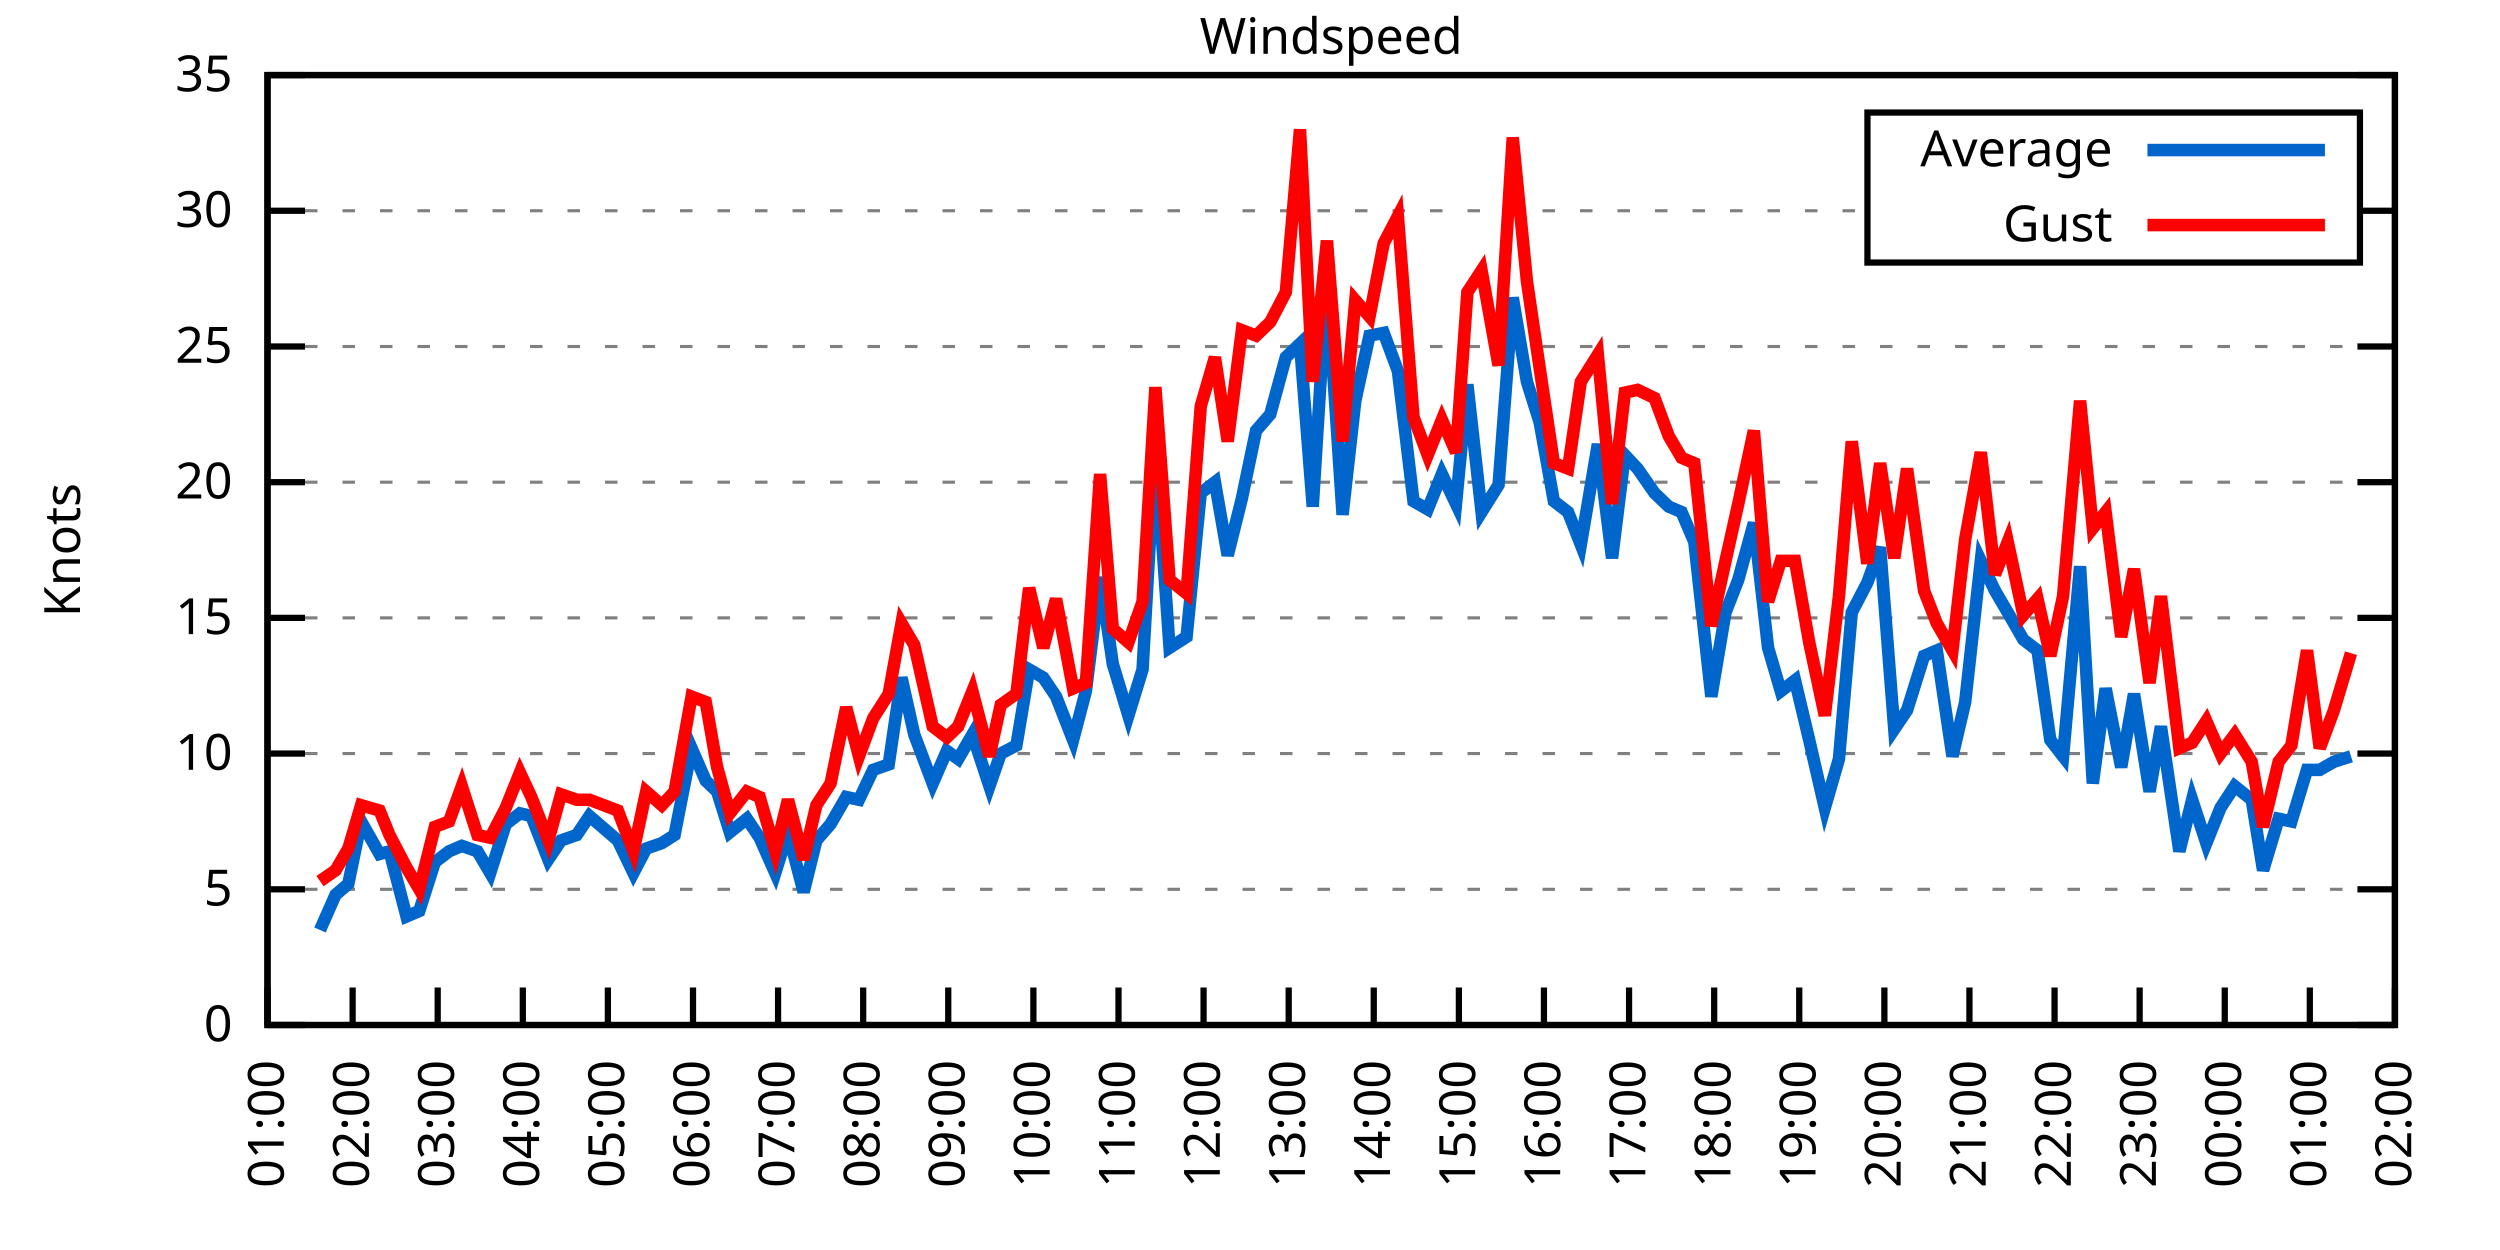
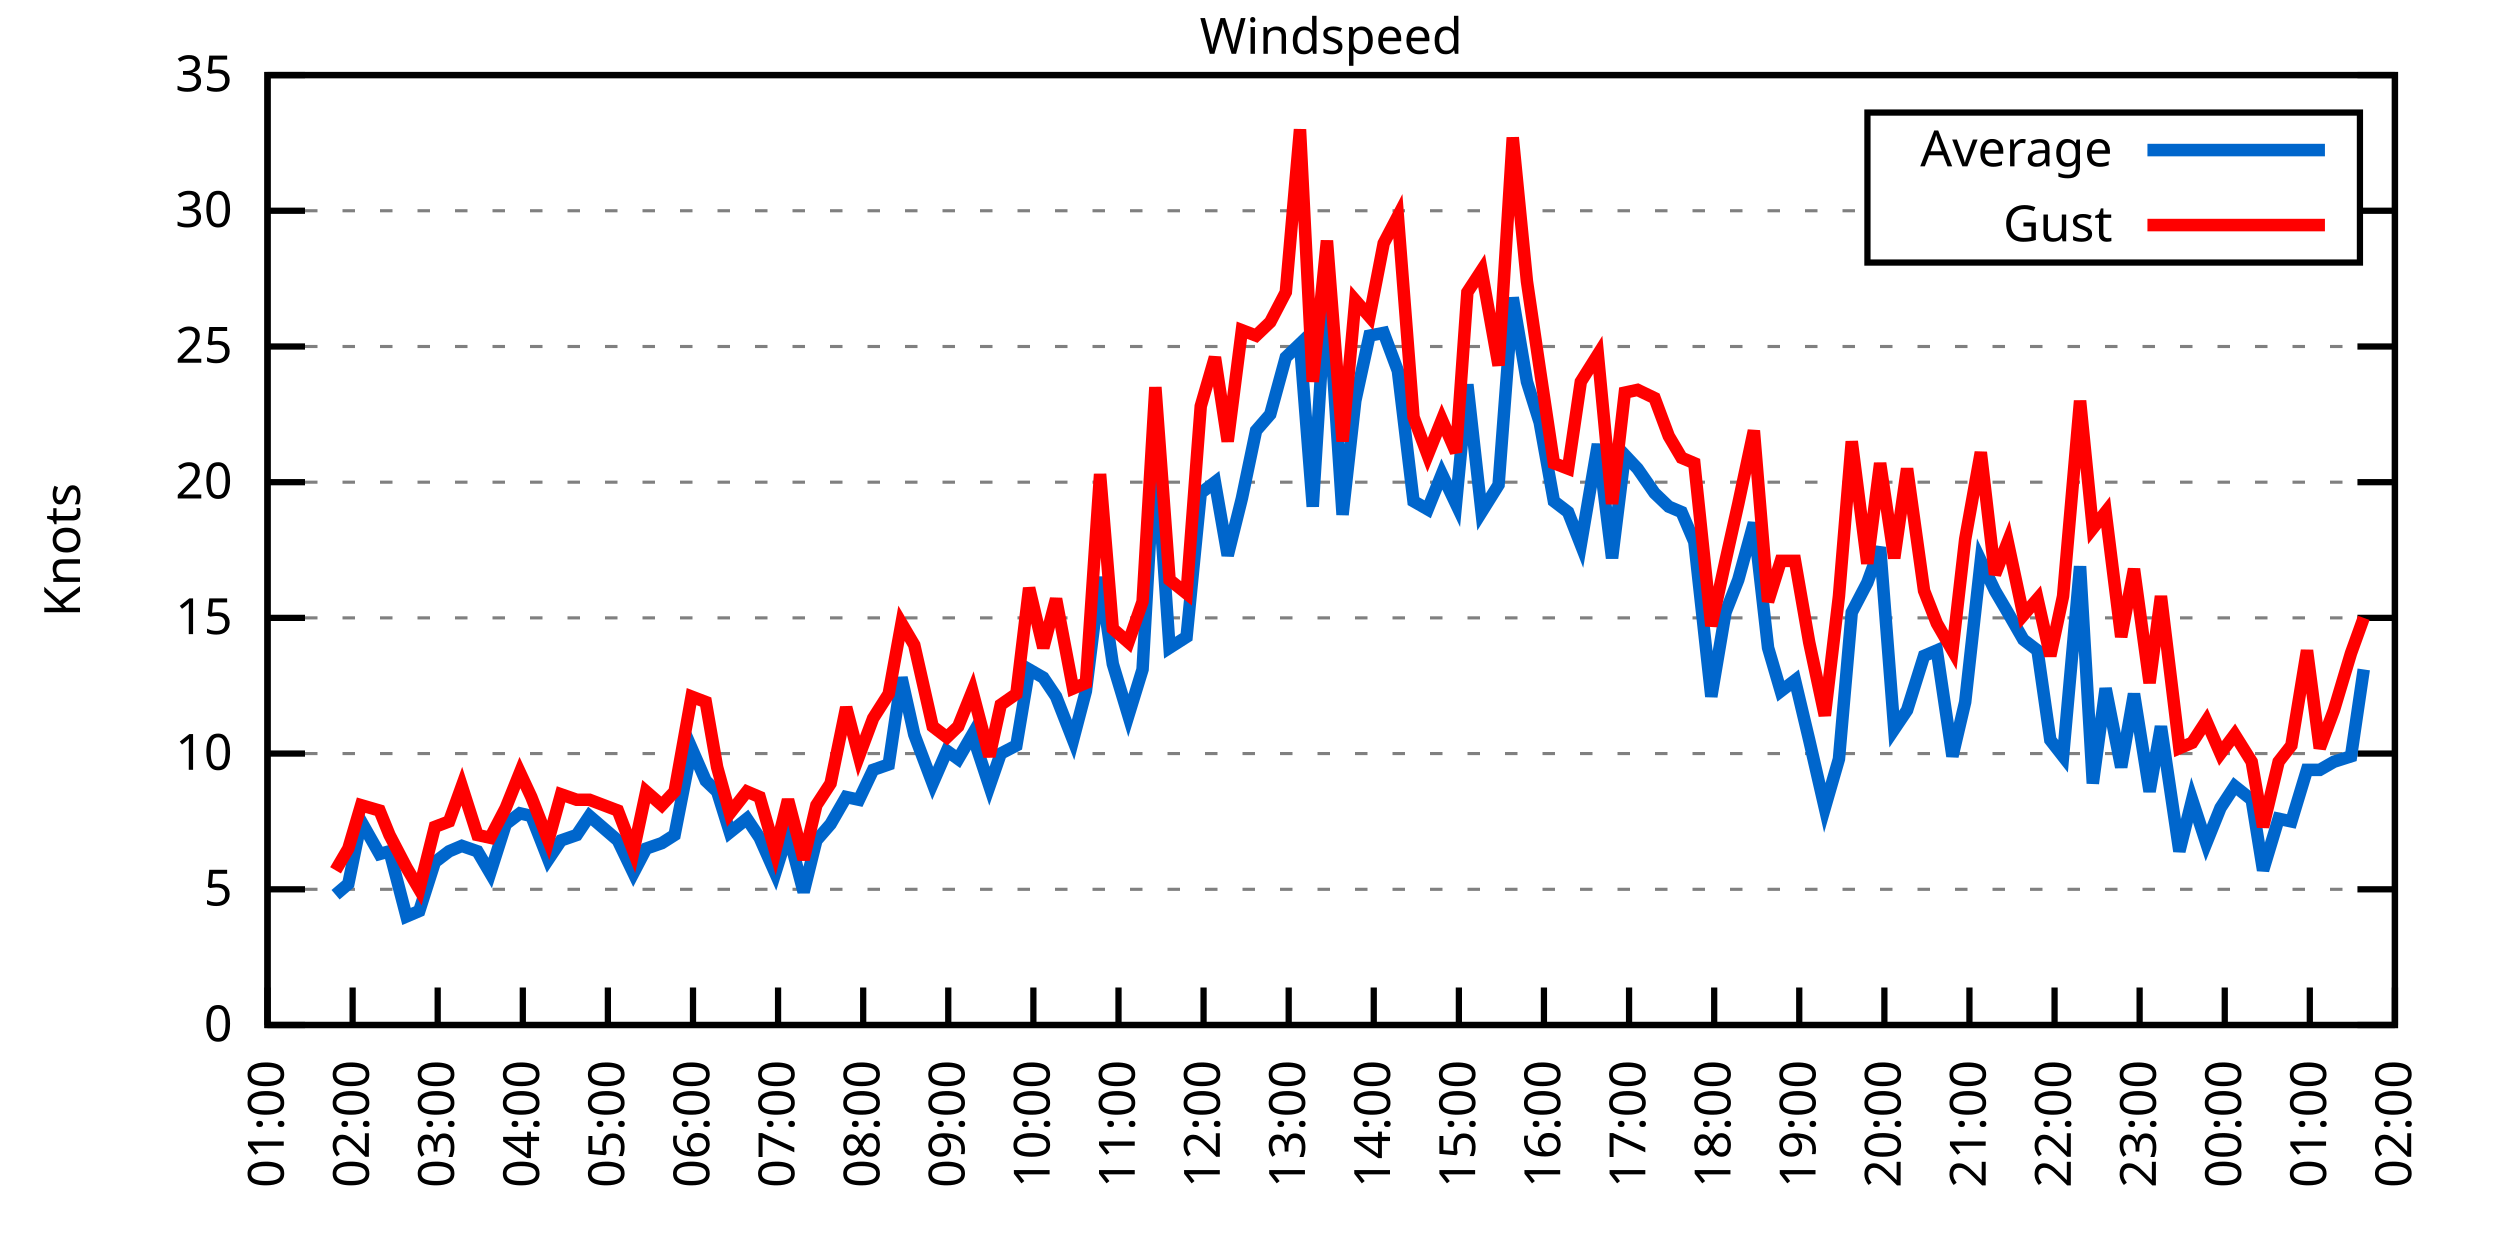
<svg xmlns="http://www.w3.org/2000/svg" xmlns:xlink="http://www.w3.org/1999/xlink" width="400" height="200" viewBox="0 0 400 200">
  <g id="gnuplot_canvas">
    <rect x="0" y="0" width="400" height="200" fill="none" />
    <defs>
      <circle id="gpDot" r="0.5" stroke-width="0.5" stroke="currentColor" />
      <path id="gpPt0" stroke-width="0.333" stroke="currentColor" d="M-1,0 h2 M0,-1 v2" />
      <path id="gpPt1" stroke-width="0.333" stroke="currentColor" d="M-1,-1 L1,1 M1,-1 L-1,1" />
      <path id="gpPt2" stroke-width="0.333" stroke="currentColor" d="M-1,0 L1,0 M0,-1 L0,1 M-1,-1 L1,1 M-1,1 L1,-1" />
      <rect id="gpPt3" stroke-width="0.333" stroke="currentColor" x="-1" y="-1" width="2" height="2" />
      <rect id="gpPt4" stroke-width="0.333" stroke="currentColor" fill="currentColor" x="-1" y="-1" width="2" height="2" />
      <circle id="gpPt5" stroke-width="0.333" stroke="currentColor" cx="0" cy="0" r="1" />
      <use xlink:href="#gpPt5" id="gpPt6" fill="currentColor" stroke="none" />
      <path id="gpPt7" stroke-width="0.333" stroke="currentColor" d="M0,-1.33 L-1.33,0.67 L1.33,0.67 z" />
      <use xlink:href="#gpPt7" id="gpPt8" fill="currentColor" stroke="none" />
      <use xlink:href="#gpPt7" id="gpPt9" stroke="currentColor" transform="rotate(180)" />
      <use xlink:href="#gpPt9" id="gpPt10" fill="currentColor" stroke="none" />
      <use xlink:href="#gpPt3" id="gpPt11" stroke="currentColor" transform="rotate(45)" />
      <use xlink:href="#gpPt11" id="gpPt12" fill="currentColor" stroke="none" />
      <path id="gpPt13" stroke-width="0.333" stroke="currentColor" d="M0,1.330 L1.265,0.411 L0.782,-1.067 L-0.782,-1.076 L-1.265,0.411 z" />
      <use xlink:href="#gpPt13" id="gpPt14" fill="currentColor" stroke="none" />
      <filter id="textbox" filterUnits="objectBoundingBox" x="0" y="0" height="1" width="1">
        <feFlood flood-color="white" flood-opacity="1" result="bgnd" />
        <feComposite in="SourceGraphic" in2="bgnd" operator="atop" />
      </filter>
      <filter id="greybox" filterUnits="objectBoundingBox" x="0" y="0" height="1" width="1">
        <feFlood flood-color="lightgrey" flood-opacity="1" result="grey" />
        <feComposite in="SourceGraphic" in2="grey" operator="atop" />
      </filter>
    </defs>
    <g fill="none" color="white" stroke="currentColor" stroke-width="1.00" stroke-linecap="butt" stroke-linejoin="miter">
</g>
    <g fill="none" color="black" stroke="currentColor" stroke-width="1.00" stroke-linecap="butt" stroke-linejoin="miter">
      <g stroke="none" shape-rendering="crispEdges">
        <polygon fill="rgb(255, 255, 255)" points="42.80,164.00 383.18,164.00 383.18,12.02 42.80,12.02 " />
      </g>
    </g>
    <g fill="none" color="black" stroke="currentColor" stroke-width="1.00" stroke-linecap="butt" stroke-linejoin="miter">
</g>
    <g fill="none" color="black" stroke="black" stroke-width="0.50" stroke-linecap="butt" stroke-linejoin="miter">
</g>
    <g fill="none" color="gray" stroke="currentColor" stroke-width="0.50" stroke-linecap="butt" stroke-linejoin="miter">
      <path stroke="gray" stroke-dasharray="2,4" class="gridline" d="M42.80,164.00 L383.19,164.00  " />
    </g>
    <g fill="none" color="gray" stroke="gray" stroke-width="1.00" stroke-linecap="butt" stroke-linejoin="miter">
</g>
    <g fill="none" color="black" stroke="currentColor" stroke-width="1.00" stroke-linecap="butt" stroke-linejoin="miter">
      <path stroke="black" d="M42.80,164.00 L48.80,164.00 M383.19,164.00 L377.19,164.00  " />
      <g transform="translate(37.20,166.60)" stroke="none" fill="black" font-family="Sans" font-size="8.00" text-anchor="end">
        <text>
          <tspan font-family="Sans"> 0</tspan>
        </text>
      </g>
    </g>
    <g fill="none" color="black" stroke="currentColor" stroke-width="1.00" stroke-linecap="butt" stroke-linejoin="miter">
</g>
    <g fill="none" color="black" stroke="black" stroke-width="0.50" stroke-linecap="butt" stroke-linejoin="miter">
</g>
    <g fill="none" color="gray" stroke="currentColor" stroke-width="0.50" stroke-linecap="butt" stroke-linejoin="miter">
      <path stroke="gray" stroke-dasharray="2,4" class="gridline" d="M42.80,142.29 L383.19,142.29  " />
    </g>
    <g fill="none" color="gray" stroke="gray" stroke-width="1.00" stroke-linecap="butt" stroke-linejoin="miter">
</g>
    <g fill="none" color="black" stroke="currentColor" stroke-width="1.00" stroke-linecap="butt" stroke-linejoin="miter">
      <path stroke="black" d="M42.80,142.29 L48.80,142.29 M383.19,142.29 L377.19,142.29  " />
      <g transform="translate(37.20,144.89)" stroke="none" fill="black" font-family="Sans" font-size="8.00" text-anchor="end">
        <text>
          <tspan font-family="Sans"> 5</tspan>
        </text>
      </g>
    </g>
    <g fill="none" color="black" stroke="currentColor" stroke-width="1.00" stroke-linecap="butt" stroke-linejoin="miter">
</g>
    <g fill="none" color="black" stroke="black" stroke-width="0.50" stroke-linecap="butt" stroke-linejoin="miter">
</g>
    <g fill="none" color="gray" stroke="currentColor" stroke-width="0.50" stroke-linecap="butt" stroke-linejoin="miter">
      <path stroke="gray" stroke-dasharray="2,4" class="gridline" d="M42.80,120.57 L383.19,120.57  " />
    </g>
    <g fill="none" color="gray" stroke="gray" stroke-width="1.00" stroke-linecap="butt" stroke-linejoin="miter">
</g>
    <g fill="none" color="black" stroke="currentColor" stroke-width="1.00" stroke-linecap="butt" stroke-linejoin="miter">
      <path stroke="black" d="M42.80,120.57 L48.80,120.57 M383.19,120.57 L377.19,120.57  " />
      <g transform="translate(37.20,123.17)" stroke="none" fill="black" font-family="Sans" font-size="8.00" text-anchor="end">
        <text>
          <tspan font-family="Sans"> 10</tspan>
        </text>
      </g>
    </g>
    <g fill="none" color="black" stroke="currentColor" stroke-width="1.00" stroke-linecap="butt" stroke-linejoin="miter">
</g>
    <g fill="none" color="black" stroke="black" stroke-width="0.50" stroke-linecap="butt" stroke-linejoin="miter">
</g>
    <g fill="none" color="gray" stroke="currentColor" stroke-width="0.50" stroke-linecap="butt" stroke-linejoin="miter">
      <path stroke="gray" stroke-dasharray="2,4" class="gridline" d="M42.80,98.86 L383.19,98.86  " />
    </g>
    <g fill="none" color="gray" stroke="gray" stroke-width="1.00" stroke-linecap="butt" stroke-linejoin="miter">
</g>
    <g fill="none" color="black" stroke="currentColor" stroke-width="1.00" stroke-linecap="butt" stroke-linejoin="miter">
      <path stroke="black" d="M42.80,98.86 L48.80,98.86 M383.19,98.86 L377.19,98.86  " />
      <g transform="translate(37.20,101.46)" stroke="none" fill="black" font-family="Sans" font-size="8.00" text-anchor="end">
        <text>
          <tspan font-family="Sans"> 15</tspan>
        </text>
      </g>
    </g>
    <g fill="none" color="black" stroke="currentColor" stroke-width="1.00" stroke-linecap="butt" stroke-linejoin="miter">
</g>
    <g fill="none" color="black" stroke="black" stroke-width="0.50" stroke-linecap="butt" stroke-linejoin="miter">
</g>
    <g fill="none" color="gray" stroke="currentColor" stroke-width="0.50" stroke-linecap="butt" stroke-linejoin="miter">
      <path stroke="gray" stroke-dasharray="2,4" class="gridline" d="M42.80,77.15 L383.19,77.15  " />
    </g>
    <g fill="none" color="gray" stroke="gray" stroke-width="1.00" stroke-linecap="butt" stroke-linejoin="miter">
</g>
    <g fill="none" color="black" stroke="currentColor" stroke-width="1.00" stroke-linecap="butt" stroke-linejoin="miter">
      <path stroke="black" d="M42.80,77.15 L48.80,77.15 M383.19,77.15 L377.19,77.15  " />
      <g transform="translate(37.20,79.75)" stroke="none" fill="black" font-family="Sans" font-size="8.00" text-anchor="end">
        <text>
          <tspan font-family="Sans"> 20</tspan>
        </text>
      </g>
    </g>
    <g fill="none" color="black" stroke="currentColor" stroke-width="1.00" stroke-linecap="butt" stroke-linejoin="miter">
</g>
    <g fill="none" color="black" stroke="black" stroke-width="0.50" stroke-linecap="butt" stroke-linejoin="miter">
</g>
    <g fill="none" color="gray" stroke="currentColor" stroke-width="0.50" stroke-linecap="butt" stroke-linejoin="miter">
      <path stroke="gray" stroke-dasharray="2,4" class="gridline" d="M42.80,55.44 L383.19,55.44  " />
    </g>
    <g fill="none" color="gray" stroke="gray" stroke-width="1.00" stroke-linecap="butt" stroke-linejoin="miter">
</g>
    <g fill="none" color="black" stroke="currentColor" stroke-width="1.00" stroke-linecap="butt" stroke-linejoin="miter">
      <path stroke="black" d="M42.80,55.44 L48.80,55.44 M383.19,55.44 L377.19,55.44  " />
      <g transform="translate(37.20,58.04)" stroke="none" fill="black" font-family="Sans" font-size="8.00" text-anchor="end">
        <text>
          <tspan font-family="Sans"> 25</tspan>
        </text>
      </g>
    </g>
    <g fill="none" color="black" stroke="currentColor" stroke-width="1.00" stroke-linecap="butt" stroke-linejoin="miter">
</g>
    <g fill="none" color="black" stroke="black" stroke-width="0.50" stroke-linecap="butt" stroke-linejoin="miter">
</g>
    <g fill="none" color="gray" stroke="currentColor" stroke-width="0.50" stroke-linecap="butt" stroke-linejoin="miter">
      <path stroke="gray" stroke-dasharray="2,4" class="gridline" d="M42.80,33.72 L298.79,33.72 M377.59,33.72 L383.19,33.72  " />
    </g>
    <g fill="none" color="gray" stroke="gray" stroke-width="1.00" stroke-linecap="butt" stroke-linejoin="miter">
</g>
    <g fill="none" color="black" stroke="currentColor" stroke-width="1.00" stroke-linecap="butt" stroke-linejoin="miter">
      <path stroke="black" d="M42.80,33.72 L48.80,33.72 M383.19,33.72 L377.19,33.72  " />
      <g transform="translate(37.20,36.32)" stroke="none" fill="black" font-family="Sans" font-size="8.00" text-anchor="end">
        <text>
          <tspan font-family="Sans"> 30</tspan>
        </text>
      </g>
    </g>
    <g fill="none" color="black" stroke="currentColor" stroke-width="1.00" stroke-linecap="butt" stroke-linejoin="miter">
</g>
    <g fill="none" color="black" stroke="black" stroke-width="0.50" stroke-linecap="butt" stroke-linejoin="miter">
</g>
    <g fill="none" color="gray" stroke="currentColor" stroke-width="0.50" stroke-linecap="butt" stroke-linejoin="miter">
      <path stroke="gray" stroke-dasharray="2,4" class="gridline" d="M42.80,12.01 L383.19,12.01  " />
    </g>
    <g fill="none" color="gray" stroke="gray" stroke-width="1.00" stroke-linecap="butt" stroke-linejoin="miter">
</g>
    <g fill="none" color="black" stroke="currentColor" stroke-width="1.00" stroke-linecap="butt" stroke-linejoin="miter">
      <path stroke="black" d="M42.80,12.01 L48.80,12.01 M383.19,12.01 L377.19,12.01  " />
      <g transform="translate(37.20,14.61)" stroke="none" fill="black" font-family="Sans" font-size="8.00" text-anchor="end">
        <text>
          <tspan font-family="Sans"> 35</tspan>
        </text>
      </g>
    </g>
    <g fill="none" color="black" stroke="currentColor" stroke-width="1.00" stroke-linecap="butt" stroke-linejoin="miter">
      <path stroke="black" d="M42.80,164.00 L42.80,158.00  " />
      <g transform="translate(45.40,169.60) rotate(270.00)" stroke="none" fill="black" font-family="Sans" font-size="8.00" text-anchor="end">
        <text>
          <tspan font-family="Sans">01:00</tspan>
        </text>
      </g>
    </g>
    <g fill="none" color="black" stroke="currentColor" stroke-width="1.00" stroke-linecap="butt" stroke-linejoin="miter">
      <path stroke="black" d="M56.42,164.00 L56.42,158.00  " />
      <g transform="translate(59.02,169.60) rotate(270.00)" stroke="none" fill="black" font-family="Sans" font-size="8.00" text-anchor="end">
        <text>
          <tspan font-family="Sans">02:00</tspan>
        </text>
      </g>
    </g>
    <g fill="none" color="black" stroke="currentColor" stroke-width="1.00" stroke-linecap="butt" stroke-linejoin="miter">
      <path stroke="black" d="M70.03,164.00 L70.03,158.00  " />
      <g transform="translate(72.63,169.60) rotate(270.00)" stroke="none" fill="black" font-family="Sans" font-size="8.00" text-anchor="end">
        <text>
          <tspan font-family="Sans">03:00</tspan>
        </text>
      </g>
    </g>
    <g fill="none" color="black" stroke="currentColor" stroke-width="1.00" stroke-linecap="butt" stroke-linejoin="miter">
      <path stroke="black" d="M83.65,164.00 L83.65,158.00  " />
      <g transform="translate(86.25,169.60) rotate(270.00)" stroke="none" fill="black" font-family="Sans" font-size="8.00" text-anchor="end">
        <text>
          <tspan font-family="Sans">04:00</tspan>
        </text>
      </g>
    </g>
    <g fill="none" color="black" stroke="currentColor" stroke-width="1.00" stroke-linecap="butt" stroke-linejoin="miter">
      <path stroke="black" d="M97.26,164.00 L97.26,158.00  " />
      <g transform="translate(99.86,169.60) rotate(270.00)" stroke="none" fill="black" font-family="Sans" font-size="8.00" text-anchor="end">
        <text>
          <tspan font-family="Sans">05:00</tspan>
        </text>
      </g>
    </g>
    <g fill="none" color="black" stroke="currentColor" stroke-width="1.00" stroke-linecap="butt" stroke-linejoin="miter">
      <path stroke="black" d="M110.88,164.00 L110.88,158.00  " />
      <g transform="translate(113.48,169.60) rotate(270.00)" stroke="none" fill="black" font-family="Sans" font-size="8.00" text-anchor="end">
        <text>
          <tspan font-family="Sans">06:00</tspan>
        </text>
      </g>
    </g>
    <g fill="none" color="black" stroke="currentColor" stroke-width="1.00" stroke-linecap="butt" stroke-linejoin="miter">
      <path stroke="black" d="M124.49,164.00 L124.49,158.00  " />
      <g transform="translate(127.09,169.60) rotate(270.00)" stroke="none" fill="black" font-family="Sans" font-size="8.00" text-anchor="end">
        <text>
          <tspan font-family="Sans">07:00</tspan>
        </text>
      </g>
    </g>
    <g fill="none" color="black" stroke="currentColor" stroke-width="1.00" stroke-linecap="butt" stroke-linejoin="miter">
      <path stroke="black" d="M138.11,164.00 L138.11,158.00  " />
      <g transform="translate(140.71,169.60) rotate(270.00)" stroke="none" fill="black" font-family="Sans" font-size="8.00" text-anchor="end">
        <text>
          <tspan font-family="Sans">08:00</tspan>
        </text>
      </g>
    </g>
    <g fill="none" color="black" stroke="currentColor" stroke-width="1.00" stroke-linecap="butt" stroke-linejoin="miter">
      <path stroke="black" d="M151.72,164.00 L151.72,158.00  " />
      <g transform="translate(154.32,169.60) rotate(270.00)" stroke="none" fill="black" font-family="Sans" font-size="8.00" text-anchor="end">
        <text>
          <tspan font-family="Sans">09:00</tspan>
        </text>
      </g>
    </g>
    <g fill="none" color="black" stroke="currentColor" stroke-width="1.00" stroke-linecap="butt" stroke-linejoin="miter">
      <path stroke="black" d="M165.34,164.00 L165.34,158.00  " />
      <g transform="translate(167.94,169.60) rotate(270.00)" stroke="none" fill="black" font-family="Sans" font-size="8.00" text-anchor="end">
        <text>
          <tspan font-family="Sans">10:00</tspan>
        </text>
      </g>
    </g>
    <g fill="none" color="black" stroke="currentColor" stroke-width="1.00" stroke-linecap="butt" stroke-linejoin="miter">
      <path stroke="black" d="M178.96,164.00 L178.96,158.00  " />
      <g transform="translate(181.56,169.60) rotate(270.00)" stroke="none" fill="black" font-family="Sans" font-size="8.00" text-anchor="end">
        <text>
          <tspan font-family="Sans">11:00</tspan>
        </text>
      </g>
    </g>
    <g fill="none" color="black" stroke="currentColor" stroke-width="1.00" stroke-linecap="butt" stroke-linejoin="miter">
      <path stroke="black" d="M192.57,164.00 L192.57,158.00  " />
      <g transform="translate(195.17,169.60) rotate(270.00)" stroke="none" fill="black" font-family="Sans" font-size="8.00" text-anchor="end">
        <text>
          <tspan font-family="Sans">12:00</tspan>
        </text>
      </g>
    </g>
    <g fill="none" color="black" stroke="currentColor" stroke-width="1.00" stroke-linecap="butt" stroke-linejoin="miter">
      <path stroke="black" d="M206.19,164.00 L206.19,158.00  " />
      <g transform="translate(208.79,169.60) rotate(270.00)" stroke="none" fill="black" font-family="Sans" font-size="8.00" text-anchor="end">
        <text>
          <tspan font-family="Sans">13:00</tspan>
        </text>
      </g>
    </g>
    <g fill="none" color="black" stroke="currentColor" stroke-width="1.00" stroke-linecap="butt" stroke-linejoin="miter">
      <path stroke="black" d="M219.80,164.00 L219.80,158.00  " />
      <g transform="translate(222.40,169.60) rotate(270.00)" stroke="none" fill="black" font-family="Sans" font-size="8.00" text-anchor="end">
        <text>
          <tspan font-family="Sans">14:00</tspan>
        </text>
      </g>
    </g>
    <g fill="none" color="black" stroke="currentColor" stroke-width="1.00" stroke-linecap="butt" stroke-linejoin="miter">
      <path stroke="black" d="M233.42,164.00 L233.42,158.00  " />
      <g transform="translate(236.02,169.60) rotate(270.00)" stroke="none" fill="black" font-family="Sans" font-size="8.00" text-anchor="end">
        <text>
          <tspan font-family="Sans">15:00</tspan>
        </text>
      </g>
    </g>
    <g fill="none" color="black" stroke="currentColor" stroke-width="1.00" stroke-linecap="butt" stroke-linejoin="miter">
      <path stroke="black" d="M247.03,164.00 L247.03,158.00  " />
      <g transform="translate(249.63,169.60) rotate(270.00)" stroke="none" fill="black" font-family="Sans" font-size="8.00" text-anchor="end">
        <text>
          <tspan font-family="Sans">16:00</tspan>
        </text>
      </g>
    </g>
    <g fill="none" color="black" stroke="currentColor" stroke-width="1.00" stroke-linecap="butt" stroke-linejoin="miter">
      <path stroke="black" d="M260.65,164.00 L260.65,158.00  " />
      <g transform="translate(263.25,169.60) rotate(270.00)" stroke="none" fill="black" font-family="Sans" font-size="8.00" text-anchor="end">
        <text>
          <tspan font-family="Sans">17:00</tspan>
        </text>
      </g>
    </g>
    <g fill="none" color="black" stroke="currentColor" stroke-width="1.00" stroke-linecap="butt" stroke-linejoin="miter">
      <path stroke="black" d="M274.27,164.00 L274.27,158.00  " />
      <g transform="translate(276.87,169.60) rotate(270.00)" stroke="none" fill="black" font-family="Sans" font-size="8.00" text-anchor="end">
        <text>
          <tspan font-family="Sans">18:00</tspan>
        </text>
      </g>
    </g>
    <g fill="none" color="black" stroke="currentColor" stroke-width="1.00" stroke-linecap="butt" stroke-linejoin="miter">
      <path stroke="black" d="M287.88,164.00 L287.88,158.00  " />
      <g transform="translate(290.48,169.60) rotate(270.00)" stroke="none" fill="black" font-family="Sans" font-size="8.00" text-anchor="end">
        <text>
          <tspan font-family="Sans">19:00</tspan>
        </text>
      </g>
    </g>
    <g fill="none" color="black" stroke="currentColor" stroke-width="1.00" stroke-linecap="butt" stroke-linejoin="miter">
      <path stroke="black" d="M301.50,164.00 L301.50,158.00  " />
      <g transform="translate(304.10,169.60) rotate(270.00)" stroke="none" fill="black" font-family="Sans" font-size="8.00" text-anchor="end">
        <text>
          <tspan font-family="Sans">20:00</tspan>
        </text>
      </g>
    </g>
    <g fill="none" color="black" stroke="currentColor" stroke-width="1.00" stroke-linecap="butt" stroke-linejoin="miter">
      <path stroke="black" d="M315.11,164.00 L315.11,158.00  " />
      <g transform="translate(317.71,169.60) rotate(270.00)" stroke="none" fill="black" font-family="Sans" font-size="8.00" text-anchor="end">
        <text>
          <tspan font-family="Sans">21:00</tspan>
        </text>
      </g>
    </g>
    <g fill="none" color="black" stroke="currentColor" stroke-width="1.00" stroke-linecap="butt" stroke-linejoin="miter">
      <path stroke="black" d="M328.73,164.00 L328.73,158.00  " />
      <g transform="translate(331.33,169.60) rotate(270.00)" stroke="none" fill="black" font-family="Sans" font-size="8.00" text-anchor="end">
        <text>
          <tspan font-family="Sans">22:00</tspan>
        </text>
      </g>
    </g>
    <g fill="none" color="black" stroke="currentColor" stroke-width="1.00" stroke-linecap="butt" stroke-linejoin="miter">
      <path stroke="black" d="M342.34,164.00 L342.34,158.00  " />
      <g transform="translate(344.94,169.60) rotate(270.00)" stroke="none" fill="black" font-family="Sans" font-size="8.00" text-anchor="end">
        <text>
          <tspan font-family="Sans">23:00</tspan>
        </text>
      </g>
    </g>
    <g fill="none" color="black" stroke="currentColor" stroke-width="1.00" stroke-linecap="butt" stroke-linejoin="miter">
      <path stroke="black" d="M355.96,164.00 L355.96,158.00  " />
      <g transform="translate(358.56,169.60) rotate(270.00)" stroke="none" fill="black" font-family="Sans" font-size="8.00" text-anchor="end">
        <text>
          <tspan font-family="Sans">00:00</tspan>
        </text>
      </g>
    </g>
    <g fill="none" color="black" stroke="currentColor" stroke-width="1.00" stroke-linecap="butt" stroke-linejoin="miter">
      <path stroke="black" d="M369.57,164.00 L369.57,158.00  " />
      <g transform="translate(372.17,169.60) rotate(270.00)" stroke="none" fill="black" font-family="Sans" font-size="8.00" text-anchor="end">
        <text>
          <tspan font-family="Sans">01:00</tspan>
        </text>
      </g>
    </g>
    <g fill="none" color="black" stroke="currentColor" stroke-width="1.00" stroke-linecap="butt" stroke-linejoin="miter">
      <path stroke="black" d="M383.19,164.00 L383.19,158.00  " />
      <g transform="translate(385.79,169.60) rotate(270.00)" stroke="none" fill="black" font-family="Sans" font-size="8.00" text-anchor="end">
        <text>
          <tspan font-family="Sans">02:00</tspan>
        </text>
      </g>
    </g>
    <g fill="none" color="black" stroke="currentColor" stroke-width="1.00" stroke-linecap="butt" stroke-linejoin="miter">
</g>
    <g fill="none" color="black" stroke="currentColor" stroke-width="1.00" stroke-linecap="butt" stroke-linejoin="miter">
      <path stroke="black" d="M42.80,12.01 L42.80,164.00 L383.19,164.00 L383.19,12.01 L42.80,12.01 Z  " />
    </g>
    <g fill="none" color="black" stroke="currentColor" stroke-width="1.00" stroke-linecap="butt" stroke-linejoin="miter">
</g>
    <g fill="none" color="black" stroke="currentColor" stroke-width="1.00" stroke-linecap="butt" stroke-linejoin="miter">
      <path stroke="black" d="M298.79,42.01 L298.79,18.01 L377.59,18.01 L377.59,42.01 L298.79,42.01 Z  " />
    </g>
    <g id="Windspeed_plot_1">
      <g fill="none" color="white" stroke="black" stroke-width="2.00" stroke-linecap="butt" stroke-linejoin="miter">
</g>
      <g fill="none" color="black" stroke="currentColor" stroke-width="2.00" stroke-linecap="butt" stroke-linejoin="miter">
        <g transform="translate(337.99,26.61)" stroke="none" fill="black" font-family="Sans" font-size="8.00" text-anchor="end">
          <text>
            <tspan font-family="Sans">Average</tspan>
          </text>
        </g>
      </g>
      <g fill="none" color="black" stroke="currentColor" stroke-width="2.00" stroke-linecap="butt" stroke-linejoin="miter">
-         <path stroke="rgb(  0, 102, 204)" d="M343.59,24.01 L371.99,24.01 M51.20,148.80 L53.69,143.16 L55.73,141.42 L57.78,131.43 L60.73,136.64 L62.32,136.21   L65.04,146.63 L67.08,145.76 L69.58,137.94 L71.85,136.21 L73.89,135.34 L76.39,136.21 L78.43,139.68 L80.92,131.86   L83.19,130.13 L85.01,130.56 L87.73,137.51 L89.77,134.47 L92.27,133.60 L94.31,130.56 L98.85,134.47 L101.35,139.68   L103.39,135.77 L105.89,134.90 L107.93,133.60 L110.65,119.71 L112.92,124.92 L114.74,126.65 L116.78,133.17 L119.50,131.00   L121.54,134.04 L124.04,139.68 L126.08,133.17 L128.58,142.72 L130.62,134.47 L132.89,131.86 L135.39,127.52 L137.43,127.96   L139.70,123.18 L142.19,122.31 L144.24,108.42 L146.28,117.53 L149.23,125.35 L151.50,120.14 L153.31,121.44 L155.58,117.53   L158.31,125.79 L160.12,120.57 L162.62,119.27 L164.66,107.11 L166.93,108.42 L168.97,111.45 L171.69,118.40 L173.74,110.59   L176.01,92.35 L178.05,106.24 L180.54,114.49 L182.81,107.11 L184.86,71.07 L187.13,103.64 L189.85,101.90 L192.12,78.89   L194.39,77.15 L196.43,88.87 L198.70,79.75 L200.97,68.90 L203.24,66.29 L205.73,57.17 L208.00,55.00 L210.04,81.06   L212.31,44.58 L214.81,82.36 L216.85,64.12 L219.12,53.70 L221.39,53.26 L223.66,59.34 L226.16,80.19 L228.43,81.49   L230.70,75.85 L232.96,80.62 L234.78,61.52 L237.05,81.93 L239.77,77.58 L242.04,47.62 L244.31,61.08 L246.35,67.59   L248.62,80.19 L250.89,81.93 L252.93,87.14 L255.66,71.07 L257.93,89.31 L259.97,72.81 L262.01,74.98 L264.73,78.89   L267.00,81.06 L269.05,81.93 L271.09,86.70 L273.81,111.45 L276.08,97.99 L278.12,92.78 L280.62,83.66 L282.89,103.64   L284.93,110.59 L287.20,108.85 L289.47,118.40 L291.97,129.26 L294.23,121.44 L296.28,97.99 L298.77,93.22 L300.82,87.57   L303.08,116.67 L305.13,113.63 L307.85,104.94 L309.89,104.07 L312.39,121.01 L314.43,112.32 L316.93,89.74 L319.20,94.52   L321.24,97.99 L323.74,102.34 L326.00,104.07 L328.05,118.40 L330.09,121.01 L332.81,90.61 L334.85,125.35 L336.90,110.15   L339.39,122.75 L341.44,111.02 L343.93,126.65 L345.75,116.23 L348.70,136.21 L350.74,127.96 L353.01,134.90 L355.28,129.26   L357.55,125.79 L360.27,127.96 L362.09,139.25 L364.58,131.00 L366.62,131.43 L369.12,123.18 L371.16,123.18 L373.43,121.88   L376.16,121.01  " />
+         <path stroke="rgb(  0, 102, 204)" d="M343.59,24.01 L371.99,24.01 M53.69,143.16 L55.73,141.42 L57.78,131.43 L60.73,136.64 L62.32,136.21 L65.04,146.63   L67.08,145.76 L69.58,137.94 L71.85,136.21 L73.89,135.34 L76.39,136.21 L78.43,139.68 L80.92,131.86 L83.19,130.13   L85.01,130.56 L87.73,137.51 L89.77,134.47 L92.27,133.60 L94.31,130.56 L98.85,134.47 L101.35,139.68 L103.39,135.77   L105.89,134.90 L107.93,133.60 L110.65,119.71 L112.92,124.92 L114.74,126.65 L116.78,133.17 L119.50,131.00 L121.54,134.04   L124.04,139.68 L126.08,133.17 L128.58,142.72 L130.62,134.47 L132.89,131.86 L135.39,127.52 L137.43,127.96 L139.70,123.18   L142.19,122.31 L144.24,108.42 L146.28,117.53 L149.23,125.35 L151.50,120.14 L153.31,121.44 L155.58,117.53 L158.31,125.79   L160.12,120.57 L162.62,119.27 L164.66,107.11 L166.93,108.42 L168.97,111.45 L171.69,118.40 L173.74,110.59 L176.01,92.35   L178.05,106.24 L180.54,114.49 L182.81,107.11 L184.86,71.07 L187.13,103.64 L189.85,101.90 L192.12,78.89 L194.39,77.15   L196.43,88.87 L198.70,79.75 L200.97,68.90 L203.24,66.29 L205.73,57.17 L208.00,55.00 L210.04,81.06 L212.31,44.58   L214.81,82.36 L216.85,64.12 L219.12,53.70 L221.39,53.26 L223.66,59.34 L226.16,80.19 L228.43,81.49 L230.70,75.85   L232.96,80.62 L234.78,61.52 L237.05,81.93 L239.77,77.58 L242.04,47.62 L244.31,61.08 L246.35,67.59 L248.62,80.19   L250.89,81.93 L252.93,87.14 L255.66,71.07 L257.93,89.31 L259.97,72.81 L262.01,74.98 L264.73,78.89 L267.00,81.06   L269.05,81.93 L271.09,86.70 L273.81,111.45 L276.08,97.99 L278.12,92.78 L280.62,83.66 L282.89,103.64 L284.93,110.59   L287.20,108.85 L289.47,118.40 L291.97,129.26 L294.23,121.44 L296.28,97.99 L298.77,93.22 L300.82,87.57 L303.08,116.67   L305.13,113.63 L307.85,104.94 L309.89,104.07 L312.39,121.01 L314.43,112.32 L316.93,89.74 L319.20,94.52 L321.24,97.99   L323.74,102.34 L326.00,104.07 L328.05,118.40 L330.09,121.01 L332.81,90.61 L334.85,125.35 L336.90,110.15 L339.39,122.75   L341.44,111.02 L343.93,126.65 L345.75,116.23 L348.70,136.21 L350.74,127.96 L353.01,134.90 L355.28,129.26 L357.55,125.79   L360.27,127.96 L362.09,139.25 L364.58,131.00 L366.62,131.43 L369.12,123.18 L371.16,123.18 L373.43,121.88 L376.16,121.01   L378.20,107.11  " />
      </g>
    </g>
    <g id="Windspeed_plot_2">
      <g fill="none" color="black" stroke="currentColor" stroke-width="2.00" stroke-linecap="butt" stroke-linejoin="miter">
        <g transform="translate(337.99,38.61)" stroke="none" fill="black" font-family="Sans" font-size="8.00" text-anchor="end">
          <text>
            <tspan font-family="Sans">Gust</tspan>
          </text>
        </g>
      </g>
      <g fill="none" color="black" stroke="currentColor" stroke-width="2.00" stroke-linecap="butt" stroke-linejoin="miter">
-         <path stroke="rgb(255,   0,   0)" d="M343.59,36.01 L371.99,36.01 M51.20,140.98 L53.69,139.25 L55.73,135.77 L57.78,128.83 L60.73,129.69 L62.32,133.60   L65.04,138.81 L67.08,142.29 L69.58,132.30 L71.85,131.43 L73.89,125.79 L76.39,133.60 L78.43,134.04 L80.92,129.26   L83.19,123.61 L85.01,127.52 L87.73,134.47 L89.77,127.09 L92.27,127.96 L94.31,127.96 L98.85,129.69 L101.35,136.21   L103.39,126.65 L105.89,128.83 L107.93,126.65 L110.65,111.45 L112.92,112.32 L114.74,122.75 L116.78,130.13 L119.50,126.65   L121.54,127.52 L124.04,136.21 L126.08,127.96 L128.58,137.51 L130.62,128.83 L132.89,125.35 L135.39,113.19 L137.43,121.01   L139.70,114.93 L142.19,111.02 L144.24,99.73 L146.28,103.20 L149.23,116.23 L151.50,117.97 L153.31,116.23 L155.58,110.59   L158.31,121.01 L160.12,112.76 L162.62,111.02 L164.66,94.08 L166.93,103.64 L168.97,95.82 L171.69,110.15 L173.74,109.28   L176.01,75.85 L178.05,100.60 L180.54,102.77 L182.81,96.26 L184.86,61.95 L187.13,92.78 L189.85,94.95 L192.12,64.99   L194.39,57.17 L196.43,70.63 L198.70,52.83 L200.97,53.70 L203.24,51.53 L205.73,46.75 L208.00,20.70 L210.04,61.08   L212.31,38.50 L214.81,70.63 L216.85,48.05 L219.12,50.66 L221.39,38.93 L223.66,34.59 L226.16,66.73 L228.43,72.81   L230.70,67.16 L232.96,72.37 L234.78,46.75 L237.05,43.28 L239.77,58.48 L242.04,22.00 L244.31,45.01 L246.35,58.91   L248.62,74.11 L250.89,74.98 L252.93,61.08 L255.66,56.74 L257.93,80.62 L259.97,62.82 L262.01,62.38 L264.73,63.69   L267.00,69.77 L269.05,73.24 L271.09,74.11 L273.81,100.16 L276.08,89.74 L278.12,80.62 L280.62,68.90 L282.89,96.26   L284.93,89.74 L287.20,89.74 L289.47,102.77 L291.97,114.49 L294.23,95.39 L296.28,70.63 L298.77,90.18 L300.82,74.11   L303.08,89.31 L305.13,74.98 L307.85,94.52 L309.89,99.73 L312.39,104.07 L314.43,86.27 L316.93,72.37 L319.20,91.91   L321.24,86.70 L323.74,98.43 L326.00,95.82 L328.05,104.94 L330.09,95.39 L332.81,64.12 L334.85,84.53 L336.90,81.93   L339.39,101.90 L341.44,91.04 L343.93,109.28 L345.75,95.39 L348.70,119.71 L350.74,118.84 L353.01,115.36 L355.28,120.57   L357.55,117.53 L360.27,121.88 L362.09,132.30 L364.58,121.88 L366.62,119.27 L369.12,104.07 L371.16,119.71 L373.43,113.63   L376.16,104.51  " />
+         <path stroke="rgb(255,   0,   0)" d="M343.59,36.01 L371.99,36.01 M53.69,139.25 L55.73,135.77 L57.78,128.83 L60.73,129.69 L62.32,133.60 L65.04,138.81   L67.08,142.29 L69.58,132.30 L71.85,131.43 L73.89,125.79 L76.39,133.60 L78.43,134.04 L80.92,129.26 L83.19,123.61   L85.01,127.52 L87.73,134.47 L89.77,127.09 L92.27,127.96 L94.31,127.96 L98.85,129.69 L101.35,136.21 L103.39,126.65   L105.89,128.83 L107.93,126.65 L110.65,111.45 L112.92,112.32 L114.74,122.75 L116.78,130.13 L119.50,126.65 L121.54,127.52   L124.04,136.21 L126.08,127.96 L128.58,137.51 L130.62,128.83 L132.89,125.35 L135.39,113.19 L137.43,121.01 L139.70,114.93   L142.19,111.02 L144.24,99.73 L146.28,103.20 L149.23,116.23 L151.50,117.97 L153.31,116.23 L155.58,110.59 L158.31,121.01   L160.12,112.76 L162.62,111.02 L164.66,94.08 L166.93,103.64 L168.97,95.82 L171.69,110.15 L173.74,109.28 L176.01,75.85   L178.05,100.60 L180.54,102.77 L182.81,96.26 L184.86,61.95 L187.13,92.78 L189.85,94.95 L192.12,64.99 L194.39,57.17   L196.43,70.63 L198.70,52.83 L200.97,53.70 L203.24,51.53 L205.73,46.75 L208.00,20.70 L210.04,61.08 L212.31,38.50   L214.81,70.63 L216.85,48.05 L219.12,50.66 L221.39,38.93 L223.66,34.59 L226.16,66.73 L228.43,72.81 L230.70,67.16   L232.96,72.37 L234.78,46.75 L237.05,43.28 L239.77,58.48 L242.04,22.00 L244.31,45.01 L246.35,58.91 L248.62,74.11   L250.89,74.98 L252.93,61.08 L255.66,56.74 L257.93,80.62 L259.97,62.82 L262.01,62.38 L264.73,63.69 L267.00,69.77   L269.05,73.24 L271.09,74.11 L273.81,100.16 L276.08,89.74 L278.12,80.62 L280.62,68.90 L282.89,96.26 L284.93,89.74   L287.20,89.74 L289.47,102.77 L291.97,114.49 L294.23,95.39 L296.28,70.63 L298.77,90.18 L300.82,74.11 L303.08,89.31   L305.13,74.98 L307.85,94.52 L309.89,99.73 L312.39,104.07 L314.43,86.27 L316.93,72.37 L319.20,91.91 L321.24,86.70   L323.74,98.43 L326.00,95.82 L328.05,104.94 L330.09,95.39 L332.81,64.12 L334.85,84.53 L336.90,81.93 L339.39,101.90   L341.44,91.04 L343.93,109.28 L345.75,95.39 L348.70,119.71 L350.74,118.84 L353.01,115.36 L355.28,120.57 L357.55,117.53   L360.27,121.88 L362.09,132.30 L364.58,121.88 L366.62,119.27 L369.12,104.07 L371.16,119.71 L373.43,113.63 L376.16,104.51   L378.20,98.86  " />
      </g>
    </g>
    <g fill="none" color="black" stroke="currentColor" stroke-width="2.00" stroke-linecap="butt" stroke-linejoin="miter">
</g>
    <g fill="none" color="black" stroke="black" stroke-width="1.00" stroke-linecap="butt" stroke-linejoin="miter">
</g>
    <g fill="none" color="black" stroke="currentColor" stroke-width="1.00" stroke-linecap="butt" stroke-linejoin="miter">
      <path stroke="black" d="M42.80,12.01 L42.80,164.00 L383.19,164.00 L383.19,12.01 L42.80,12.01 Z  " />
      <g transform="translate(12.80,88.01) rotate(270.00)" stroke="none" fill="black" font-family="Sans" font-size="8.00" text-anchor="middle">
        <text>
          <tspan font-family="Sans">Knots</tspan>
        </text>
      </g>
    </g>
    <g fill="none" color="black" stroke="currentColor" stroke-width="1.00" stroke-linecap="butt" stroke-linejoin="miter">
</g>
    <g fill="none" color="black" stroke="currentColor" stroke-width="1.00" stroke-linecap="butt" stroke-linejoin="miter">
      <g transform="translate(212.99,8.61)" stroke="none" fill="black" font-family="Sans" font-size="8.00" text-anchor="middle">
        <text>
          <tspan font-family="Sans">Windspeed</tspan>
        </text>
      </g>
    </g>
    <g fill="none" color="black" stroke="currentColor" stroke-width="1.00" stroke-linecap="butt" stroke-linejoin="miter">
</g>
  </g>
</svg>
